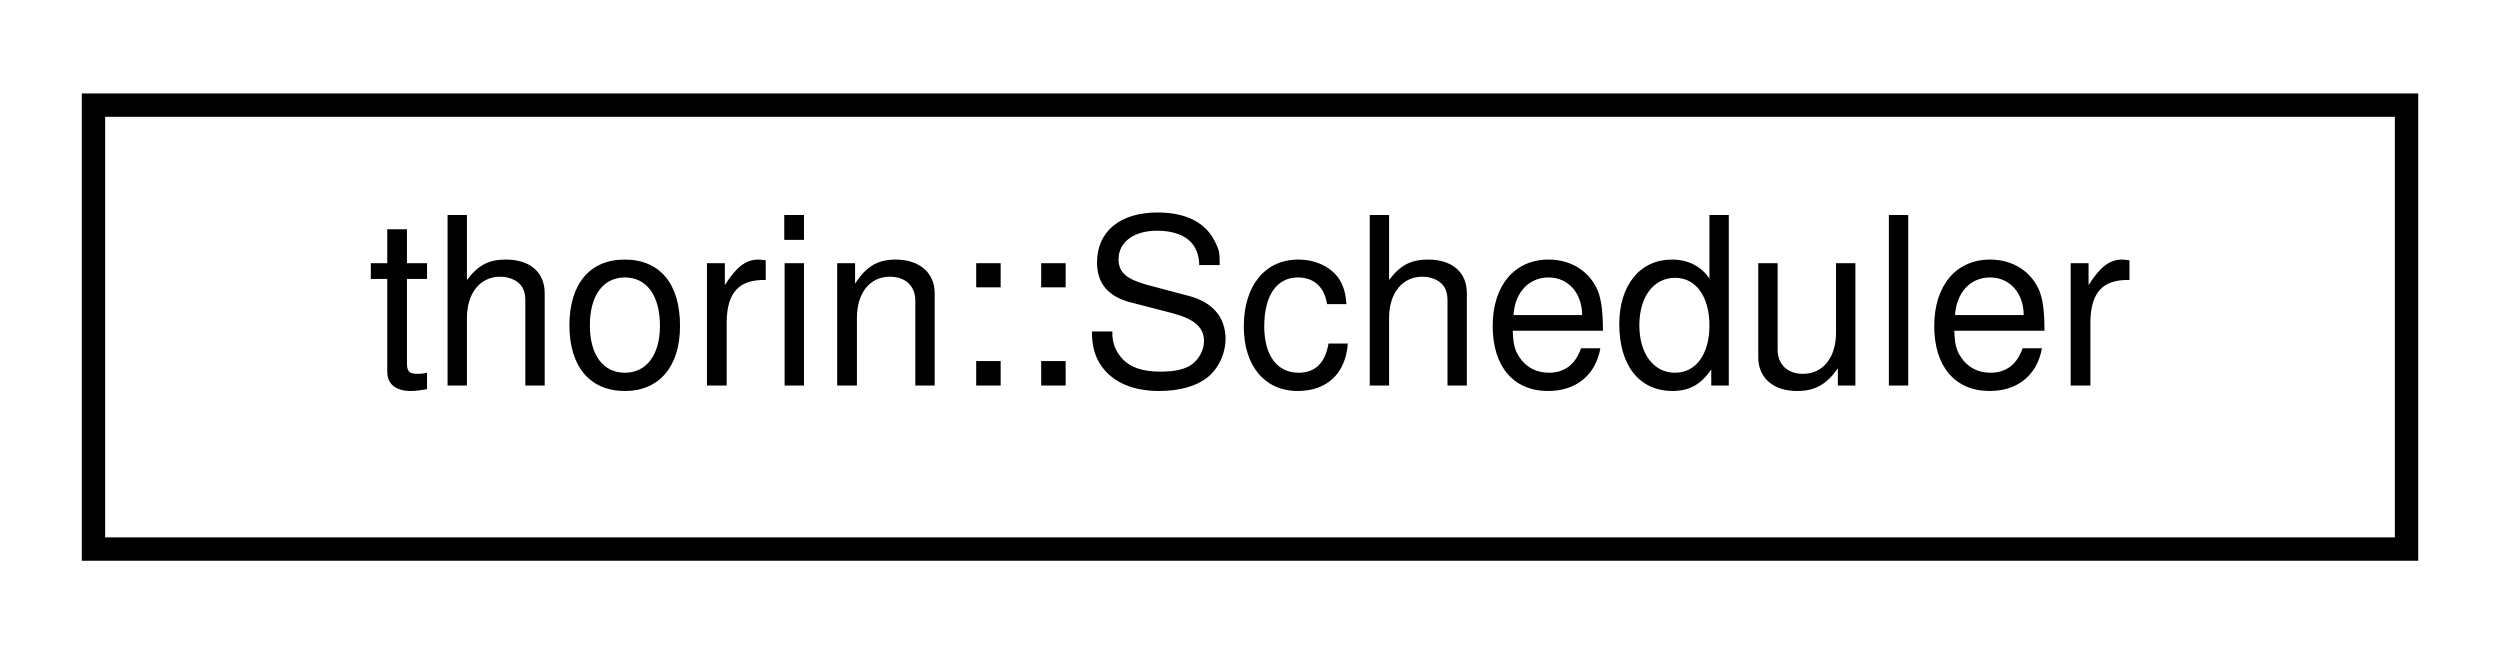
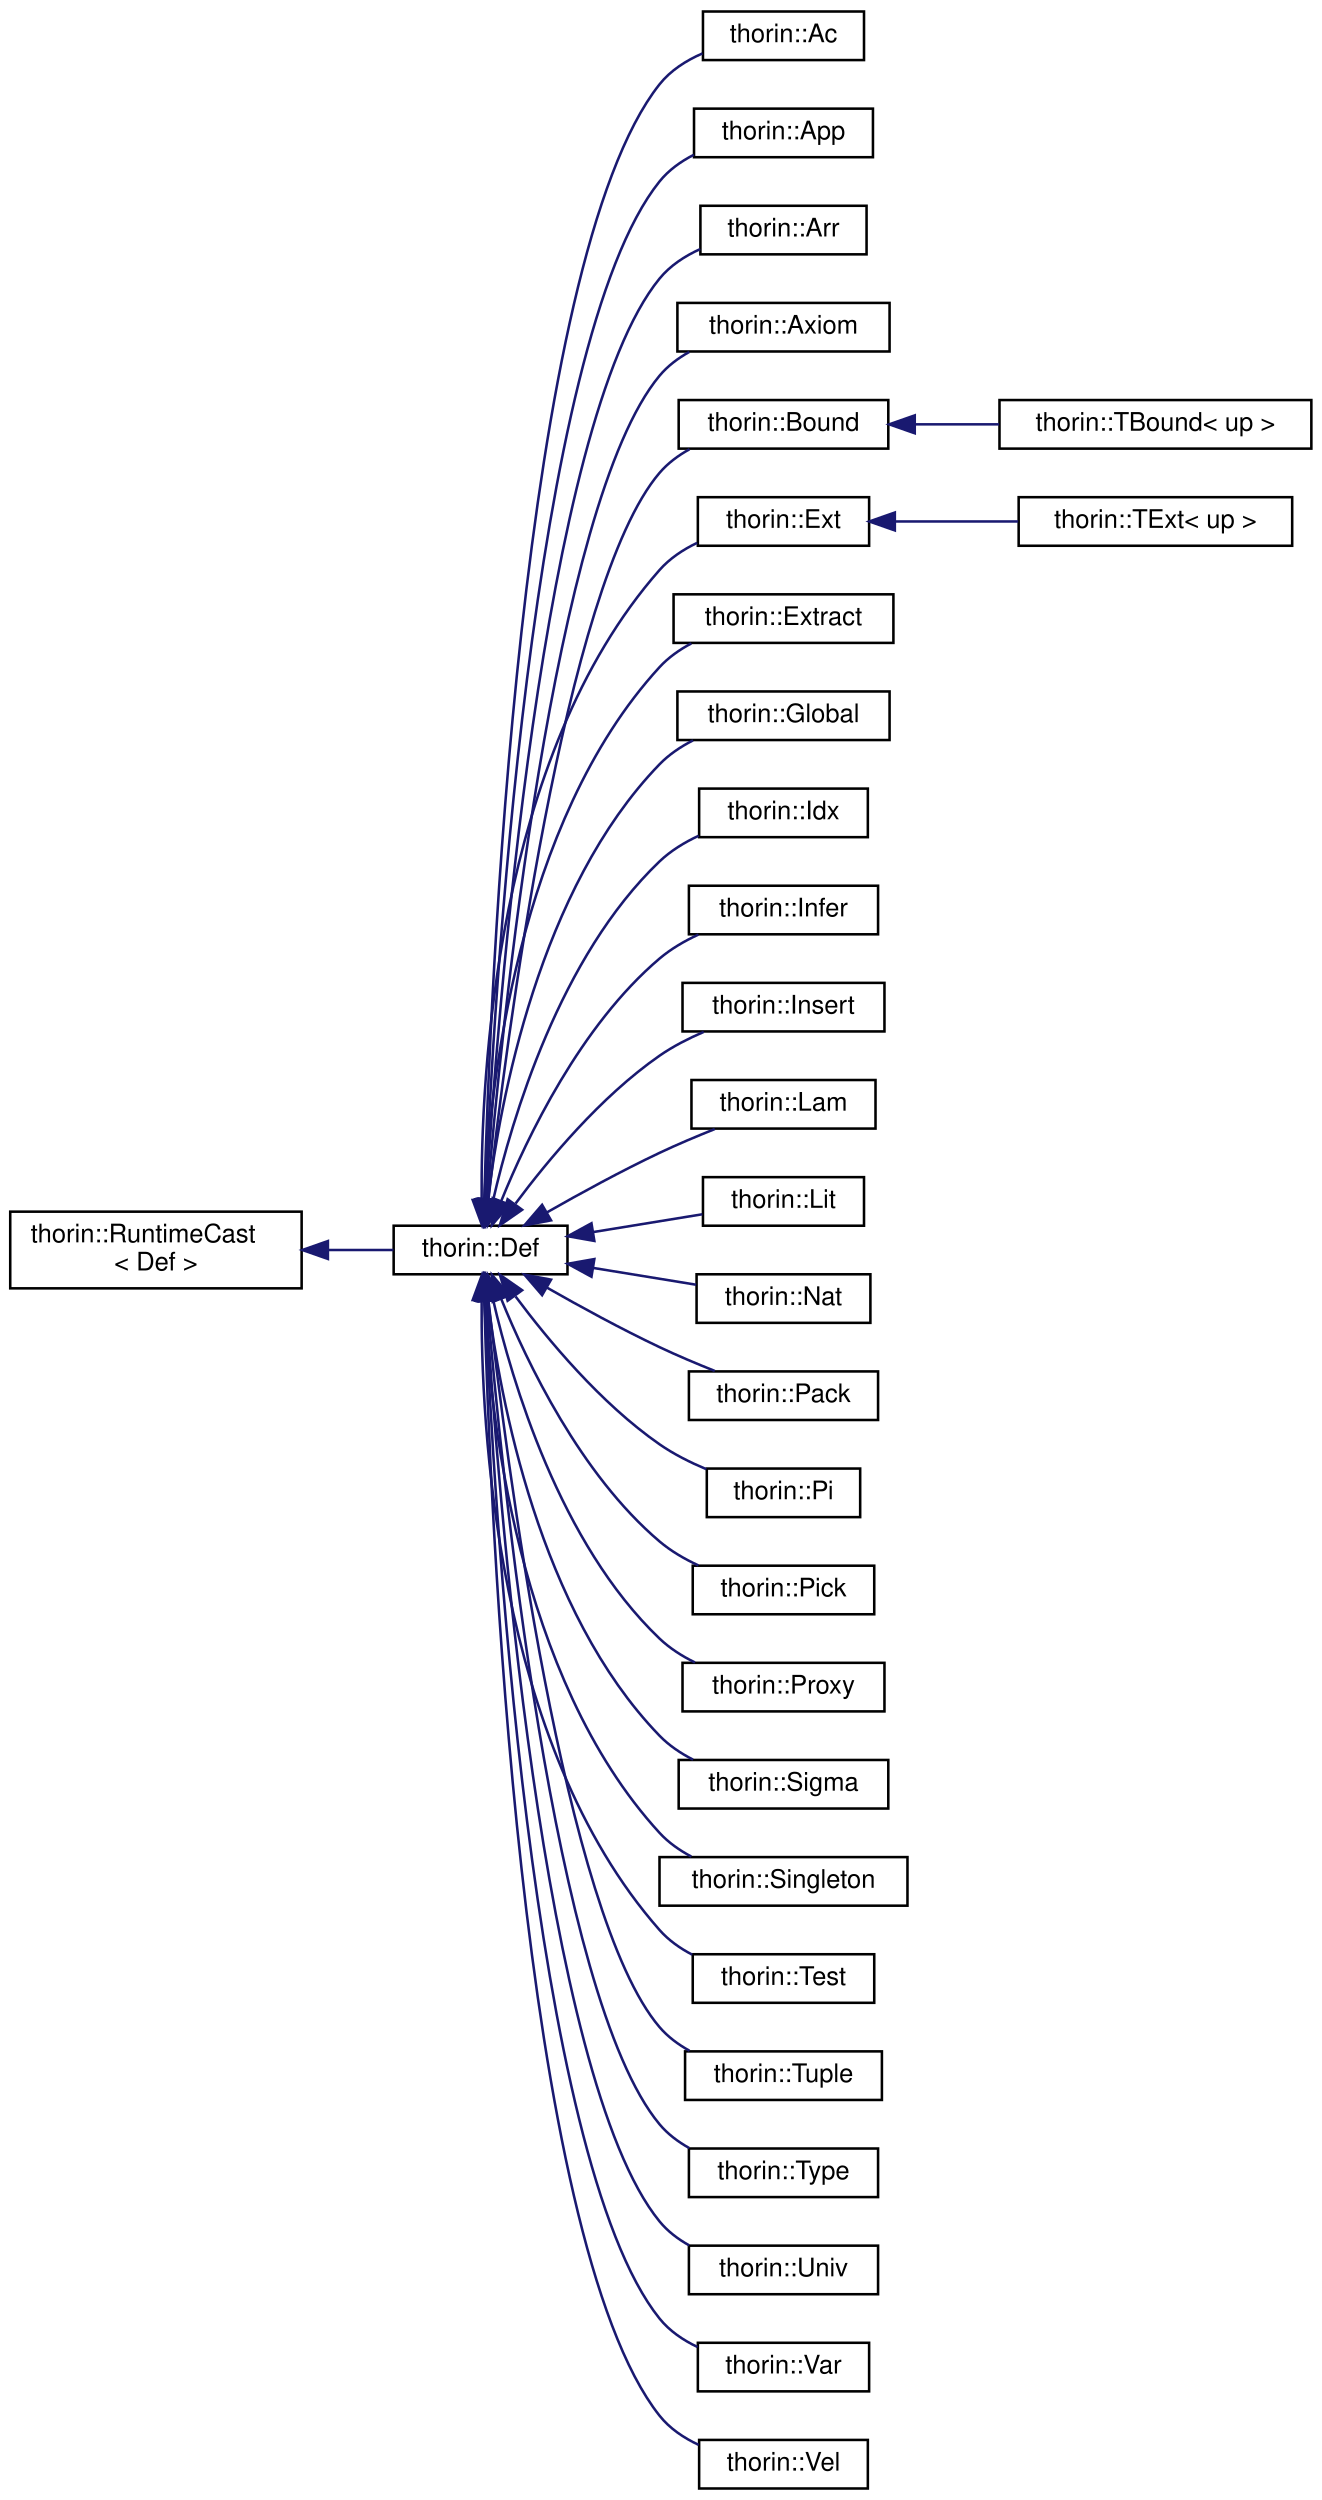
- <svg xmlns="http://www.w3.org/2000/svg" xmlns:xlink="http://www.w3.org/1999/xlink" width="107pt" height="28pt" viewBox="0.00 0.00 107.00 28.00">
-   <g id="graph0" class="graph" transform="scale(1 1) rotate(0) translate(4 24)">
+ <svg xmlns="http://www.w3.org/2000/svg" xmlns:xlink="http://www.w3.org/1999/xlink" width="517pt" height="978pt" viewBox="0.00 0.00 517.00 978.00">
+   <g id="graph0" class="graph" transform="scale(1 1) rotate(0) translate(4 974)">
    <g id="node1" class="node">
      <g id="a_node1">
-         <a xlink:href="classthorin_1_1Scheduler.html" target="_top" xlink:title=" ">
-           <polygon fill="none" stroke="black" points="0,-0.5 0,-19.5 99,-19.5 99,-0.5 0,-0.5" />
-           <text text-anchor="middle" x="49.5" y="-7.5" font-family="Helvetica,sans-Serif" font-size="10.00">thorin::Scheduler</text>
-         </a>
-       </g>
+         <a xlink:href="classthorin_1_1RuntimeCast.html" target="_top" xlink:title=" ">
+           <polygon fill="none" stroke="black" points="0,-470 0,-500 114,-500 114,-470 0,-470" />
+           <text text-anchor="start" x="8" y="-488" font-family="Helvetica,sans-Serif" font-size="10.00">thorin::RuntimeCast</text>
+           <text text-anchor="middle" x="57" y="-477" font-family="Helvetica,sans-Serif" font-size="10.00">&lt; Def &gt;</text>
+         </a>
+       </g>
+     </g>
+     <g id="node2" class="node">
+       <g id="a_node2">
+         <a xlink:href="classthorin_1_1Def.html" target="_top" xlink:title="Base class for all Defs.">
+           <polygon fill="none" stroke="black" points="150,-475.5 150,-494.5 218,-494.5 218,-475.5 150,-475.5" />
+           <text text-anchor="middle" x="184" y="-482.5" font-family="Helvetica,sans-Serif" font-size="10.00">thorin::Def</text>
+         </a>
+       </g>
+     </g>
+     <g id="edge1" class="edge">
+       <path fill="none" stroke="midnightblue" d="M124.31,-485C133.19,-485 141.96,-485 149.91,-485" />
+       <polygon fill="midnightblue" stroke="midnightblue" points="124.28,-481.5 114.28,-485 124.28,-488.5 124.28,-481.5" />
+     </g>
+     <g id="node3" class="node">
+       <g id="a_node3">
+         <a xlink:href="classthorin_1_1Ac.html" target="_top" xlink:title="Constructs a Meet value.">
+           <polygon fill="none" stroke="black" points="271,-950.5 271,-969.5 334,-969.5 334,-950.5 271,-950.5" />
+           <text text-anchor="middle" x="302.5" y="-957.5" font-family="Helvetica,sans-Serif" font-size="10.00">thorin::Ac</text>
+         </a>
+       </g>
+     </g>
+     <g id="edge2" class="edge">
+       <path fill="none" stroke="midnightblue" d="M185.46,-505.21C187.63,-584.31 199.24,-871.92 254,-941 258.3,-946.43 264.39,-950.31 270.78,-953.09" />
+       <polygon fill="midnightblue" stroke="midnightblue" points="188.95,-504.64 185.19,-494.73 181.95,-504.82 188.95,-504.64" />
+     </g>
+     <g id="node4" class="node">
+       <g id="a_node4">
+         <a xlink:href="classthorin_1_1App.html" target="_top" xlink:title=" ">
+           <polygon fill="none" stroke="black" points="267.5,-912.5 267.5,-931.5 337.5,-931.5 337.5,-912.5 267.5,-912.5" />
+           <text text-anchor="middle" x="302.5" y="-919.5" font-family="Helvetica,sans-Serif" font-size="10.00">thorin::App</text>
+         </a>
+       </g>
+     </g>
+     <g id="edge3" class="edge">
+       <path fill="none" stroke="midnightblue" d="M185.75,-504.95C188.95,-579.44 203.6,-840.28 254,-903 257.56,-907.43 262.31,-910.83 267.43,-913.45" />
+       <polygon fill="midnightblue" stroke="midnightblue" points="189.24,-504.5 185.34,-494.65 182.25,-504.78 189.24,-504.5" />
+     </g>
+     <g id="node5" class="node">
+       <g id="a_node5">
+         <a xlink:href="classthorin_1_1Arr.html" target="_top" xlink:title=" ">
+           <polygon fill="none" stroke="black" points="270,-874.5 270,-893.5 335,-893.5 335,-874.5 270,-874.5" />
+           <text text-anchor="middle" x="302.5" y="-881.5" font-family="Helvetica,sans-Serif" font-size="10.00">thorin::Arr</text>
+         </a>
+       </g>
+     </g>
+     <g id="edge4" class="edge">
+       <path fill="none" stroke="midnightblue" d="M186.12,-504.92C190.41,-574.96 207.99,-808.68 254,-865 258.16,-870.09 263.88,-873.83 269.92,-876.56" />
+       <polygon fill="midnightblue" stroke="midnightblue" points="189.6,-504.58 185.52,-494.81 182.61,-504.99 189.6,-504.58" />
+     </g>
+     <g id="node6" class="node">
+       <g id="a_node6">
+         <a xlink:href="classthorin_1_1Axiom.html" target="_top" xlink:title=" ">
+           <polygon fill="none" stroke="black" points="261,-836.5 261,-855.5 344,-855.5 344,-836.5 261,-836.5" />
+           <text text-anchor="middle" x="302.5" y="-843.5" font-family="Helvetica,sans-Serif" font-size="10.00">thorin::Axiom</text>
+         </a>
+       </g>
+     </g>
+     <g id="edge5" class="edge">
+       <path fill="none" stroke="midnightblue" d="M186.56,-505.01C192.05,-570.49 212.39,-777.07 254,-827 257.18,-830.82 261.25,-833.88 265.65,-836.33" />
+       <polygon fill="midnightblue" stroke="midnightblue" points="190.03,-504.49 185.74,-494.8 183.06,-505.05 190.03,-504.49" />
+     </g>
+     <g id="node7" class="node">
+       <g id="a_node7">
+         <a xlink:href="classthorin_1_1Bound.html" target="_top" xlink:title="Common base for TBound.">
+           <polygon fill="none" stroke="black" points="261.5,-798.5 261.5,-817.5 343.5,-817.5 343.5,-798.5 261.5,-798.5" />
+           <text text-anchor="middle" x="302.5" y="-805.5" font-family="Helvetica,sans-Serif" font-size="10.00">thorin::Bound</text>
+         </a>
+       </g>
+     </g>
+     <g id="edge6" class="edge">
+       <path fill="none" stroke="midnightblue" d="M187.08,-504.72C193.81,-564.99 216.69,-745.31 254,-789 257.23,-792.78 261.32,-795.82 265.74,-798.26" />
+       <polygon fill="midnightblue" stroke="midnightblue" points="190.55,-504.19 185.98,-494.63 183.59,-504.95 190.55,-504.19" />
+     </g>
+     <g id="node9" class="node">
+       <g id="a_node9">
+         <a xlink:href="classthorin_1_1Ext.html" target="_top" xlink:title="Common base for TExtremum.">
+           <polygon fill="none" stroke="black" points="269,-760.5 269,-779.5 336,-779.5 336,-760.5 269,-760.5" />
+           <text text-anchor="middle" x="302.5" y="-767.5" font-family="Helvetica,sans-Serif" font-size="10.00">thorin::Ext</text>
+         </a>
+       </g>
+     </g>
+     <g id="edge8" class="edge">
+       <path fill="none" stroke="midnightblue" d="M184.42,-504.66C184.07,-552.82 189.78,-678.08 254,-751 257.99,-755.53 263.21,-759 268.73,-761.64" />
+       <polygon fill="midnightblue" stroke="midnightblue" points="187.92,-504.69 184.59,-494.63 180.92,-504.57 187.92,-504.69" />
+     </g>
+     <g id="node11" class="node">
+       <g id="a_node11">
+         <a xlink:href="classthorin_1_1Extract.html" target="_top" xlink:title="Extracts from a Sigma or Arr-typed Extract::tuple the element at position Extract::index.">
+           <polygon fill="none" stroke="black" points="259.5,-722.5 259.5,-741.5 345.5,-741.5 345.5,-722.5 259.5,-722.5" />
+           <text text-anchor="middle" x="302.5" y="-729.5" font-family="Helvetica,sans-Serif" font-size="10.00">thorin::Extract</text>
+         </a>
+       </g>
+     </g>
+     <g id="edge10" class="edge">
+       <path fill="none" stroke="midnightblue" d="M185.46,-504.72C187.52,-548.01 198.32,-652.28 254,-713 257.48,-716.8 261.82,-719.85 266.46,-722.3" />
+       <polygon fill="midnightblue" stroke="midnightblue" points="188.96,-504.52 185.09,-494.66 181.96,-504.78 188.96,-504.52" />
+     </g>
+     <g id="node12" class="node">
+       <g id="a_node12">
+         <a xlink:href="classthorin_1_1Global.html" target="_top" xlink:title=" ">
+           <polygon fill="none" stroke="black" points="261,-684.5 261,-703.5 344,-703.5 344,-684.5 261,-684.5" />
+           <text text-anchor="middle" x="302.5" y="-691.5" font-family="Helvetica,sans-Serif" font-size="10.00">thorin::Global</text>
+         </a>
+       </g>
+     </g>
+     <g id="edge11" class="edge">
+       <path fill="none" stroke="midnightblue" d="M186.92,-505C191.59,-543.03 206.88,-626.34 254,-675 257.71,-678.83 262.29,-681.91 267.12,-684.37" />
+       <polygon fill="midnightblue" stroke="midnightblue" points="190.36,-504.29 185.78,-494.74 183.4,-505.06 190.36,-504.29" />
+     </g>
+     <g id="node13" class="node">
+       <g id="a_node13">
+         <a xlink:href="classthorin_1_1Idx.html" target="_top" xlink:title="A built-in constant of type .Nat -&gt; *.">
+           <polygon fill="none" stroke="black" points="269.5,-646.5 269.5,-665.5 335.5,-665.5 335.5,-646.5 269.5,-646.5" />
+           <text text-anchor="middle" x="302.5" y="-653.5" font-family="Helvetica,sans-Serif" font-size="10.00">thorin::Idx</text>
+         </a>
+       </g>
+     </g>
+     <g id="edge12" class="edge">
+       <path fill="none" stroke="midnightblue" d="M188.91,-504.49C196.25,-536.35 215.01,-599.75 254,-637 258.37,-641.17 263.77,-644.47 269.34,-647.06" />
+       <polygon fill="midnightblue" stroke="midnightblue" points="192.31,-503.67 186.77,-494.64 185.47,-505.15 192.31,-503.67" />
+     </g>
+     <g id="node14" class="node">
+       <g id="a_node14">
+         <a xlink:href="classthorin_1_1Infer.html" target="_top" xlink:title="This node is a hole in the IR that is inferred by its context later on.">
+           <polygon fill="none" stroke="black" points="265.5,-608.5 265.5,-627.5 339.5,-627.5 339.5,-608.5 265.5,-608.5" />
+           <text text-anchor="middle" x="302.5" y="-615.5" font-family="Helvetica,sans-Serif" font-size="10.00">thorin::Infer</text>
+         </a>
+       </g>
+     </g>
+     <g id="edge13" class="edge">
+       <path fill="none" stroke="midnightblue" d="M192.08,-504.15C202.22,-529.15 223.13,-572.81 254,-599 258.47,-602.79 263.79,-605.89 269.23,-608.4" />
+       <polygon fill="midnightblue" stroke="midnightblue" points="195.28,-502.73 188.4,-494.68 188.76,-505.27 195.28,-502.73" />
+     </g>
+     <g id="node15" class="node">
+       <g id="a_node15">
+         <a xlink:href="classthorin_1_1Insert.html" target="_top" xlink:title="Creates a new Tuple / Pack by inserting Insert::value at position Insert::index into Insert::tuple.">
+           <polygon fill="none" stroke="black" points="263,-570.5 263,-589.5 342,-589.5 342,-570.5 263,-570.5" />
+           <text text-anchor="middle" x="302.5" y="-577.5" font-family="Helvetica,sans-Serif" font-size="10.00">thorin::Insert</text>
+         </a>
+       </g>
+     </g>
+     <g id="edge14" class="edge">
+       <path fill="none" stroke="midnightblue" d="M197.68,-503.17C210.29,-520.09 231.03,-545.05 254,-561 259.25,-564.65 265.31,-567.75 271.3,-570.32" />
+       <polygon fill="midnightblue" stroke="midnightblue" points="200.25,-500.74 191.55,-494.7 194.58,-504.85 200.25,-500.74" />
+     </g>
+     <g id="node16" class="node">
+       <g id="a_node16">
+         <a xlink:href="classthorin_1_1Lam.html" target="_top" xlink:title=" ">
+           <polygon fill="none" stroke="black" points="266.5,-532.5 266.5,-551.5 338.5,-551.5 338.5,-532.5 266.5,-532.5" />
+           <text text-anchor="middle" x="302.5" y="-539.5" font-family="Helvetica,sans-Serif" font-size="10.00">thorin::Lam</text>
+         </a>
+       </g>
+     </g>
+     <g id="edge15" class="edge">
+       <path fill="none" stroke="midnightblue" d="M209.94,-499.71C222.89,-507.09 239.08,-515.94 254,-523 260.9,-526.27 268.53,-529.48 275.61,-532.31" />
+       <polygon fill="midnightblue" stroke="midnightblue" points="211.57,-496.6 201.16,-494.64 208.07,-502.67 211.57,-496.6" />
+     </g>
+     <g id="node17" class="node">
+       <g id="a_node17">
+         <a xlink:href="classthorin_1_1Lit.html" target="_top" xlink:title=" ">
+           <polygon fill="none" stroke="black" points="271,-494.5 271,-513.5 334,-513.5 334,-494.5 271,-494.5" />
+           <text text-anchor="middle" x="302.5" y="-501.5" font-family="Helvetica,sans-Serif" font-size="10.00">thorin::Lit</text>
+         </a>
+       </g>
+     </g>
+     <g id="edge16" class="edge">
+       <path fill="none" stroke="midnightblue" d="M228.1,-492.03C242.26,-494.34 257.69,-496.86 270.74,-498.98" />
+       <polygon fill="midnightblue" stroke="midnightblue" points="228.51,-488.55 218.07,-490.39 227.38,-495.46 228.51,-488.55" />
+     </g>
+     <g id="node18" class="node">
+       <g id="a_node18">
+         <a xlink:href="classthorin_1_1Nat.html" target="_top" xlink:title=" ">
+           <polygon fill="none" stroke="black" points="268.5,-456.5 268.5,-475.5 336.5,-475.5 336.5,-456.5 268.5,-456.5" />
+           <text text-anchor="middle" x="302.5" y="-463.5" font-family="Helvetica,sans-Serif" font-size="10.00">thorin::Nat</text>
+         </a>
+       </g>
+     </g>
+     <g id="edge17" class="edge">
+       <path fill="none" stroke="midnightblue" d="M227.99,-477.99C241.32,-475.82 255.79,-473.45 268.34,-471.41" />
+       <polygon fill="midnightblue" stroke="midnightblue" points="227.38,-474.54 218.07,-479.61 228.51,-481.45 227.38,-474.54" />
+     </g>
+     <g id="node19" class="node">
+       <g id="a_node19">
+         <a xlink:href="classthorin_1_1Pack.html" target="_top" xlink:title=" ">
+           <polygon fill="none" stroke="black" points="265.5,-418.5 265.5,-437.5 339.5,-437.5 339.5,-418.5 265.5,-418.5" />
+           <text text-anchor="middle" x="302.5" y="-425.5" font-family="Helvetica,sans-Serif" font-size="10.00">thorin::Pack</text>
+         </a>
+       </g>
+     </g>
+     <g id="edge18" class="edge">
+       <path fill="none" stroke="midnightblue" d="M209.94,-470.29C222.89,-462.91 239.08,-454.06 254,-447 260.9,-443.73 268.53,-440.52 275.61,-437.69" />
+       <polygon fill="midnightblue" stroke="midnightblue" points="208.07,-467.33 201.16,-475.36 211.57,-473.4 208.07,-467.33" />
+     </g>
+     <g id="node20" class="node">
+       <g id="a_node20">
+         <a xlink:href="classthorin_1_1Pi.html" target="_top" xlink:title="A function type AKA Pi type.">
+           <polygon fill="none" stroke="black" points="272.5,-380.5 272.5,-399.5 332.5,-399.5 332.5,-380.5 272.5,-380.5" />
+           <text text-anchor="middle" x="302.5" y="-387.5" font-family="Helvetica,sans-Serif" font-size="10.00">thorin::Pi</text>
+         </a>
+       </g>
+     </g>
+     <g id="edge19" class="edge">
+       <path fill="none" stroke="midnightblue" d="M197.68,-466.83C210.29,-449.91 231.03,-424.95 254,-409 259.54,-405.15 265.98,-401.91 272.3,-399.26" />
+       <polygon fill="midnightblue" stroke="midnightblue" points="194.58,-465.15 191.55,-475.3 200.25,-469.26 194.58,-465.15" />
+     </g>
+     <g id="node21" class="node">
+       <g id="a_node21">
+         <a xlink:href="classthorin_1_1Pick.html" target="_top" xlink:title="Picks the aspect of a Meet [value](Pick::value) by its [type](Def::type).">
+           <polygon fill="none" stroke="black" points="267,-342.5 267,-361.5 338,-361.5 338,-342.5 267,-342.5" />
+           <text text-anchor="middle" x="302.5" y="-349.5" font-family="Helvetica,sans-Serif" font-size="10.00">thorin::Pick</text>
+         </a>
+       </g>
+     </g>
+     <g id="edge20" class="edge">
+       <path fill="none" stroke="midnightblue" d="M192.08,-465.85C202.22,-440.85 223.13,-397.19 254,-371 258.47,-367.21 263.79,-364.11 269.23,-361.6" />
+       <polygon fill="midnightblue" stroke="midnightblue" points="188.76,-464.73 188.4,-475.32 195.28,-467.27 188.76,-464.73" />
+     </g>
+     <g id="node22" class="node">
+       <g id="a_node22">
+         <a xlink:href="classthorin_1_1Proxy.html" target="_top" xlink:title=" ">
+           <polygon fill="none" stroke="black" points="263,-304.5 263,-323.5 342,-323.5 342,-304.5 263,-304.5" />
+           <text text-anchor="middle" x="302.5" y="-311.5" font-family="Helvetica,sans-Serif" font-size="10.00">thorin::Proxy</text>
+         </a>
+       </g>
+     </g>
+     <g id="edge21" class="edge">
+       <path fill="none" stroke="midnightblue" d="M188.91,-465.51C196.25,-433.65 215.01,-370.25 254,-333 257.98,-329.2 262.82,-326.12 267.87,-323.64" />
+       <polygon fill="midnightblue" stroke="midnightblue" points="185.47,-464.85 186.77,-475.36 192.31,-466.33 185.47,-464.85" />
+     </g>
+     <g id="node23" class="node">
+       <g id="a_node23">
+         <a xlink:href="classthorin_1_1Sigma.html" target="_top" xlink:title=" ">
+           <polygon fill="none" stroke="black" points="261.5,-266.5 261.5,-285.5 343.5,-285.5 343.5,-266.5 261.5,-266.5" />
+           <text text-anchor="middle" x="302.5" y="-273.5" font-family="Helvetica,sans-Serif" font-size="10.00">thorin::Sigma</text>
+         </a>
+       </g>
+     </g>
+     <g id="edge22" class="edge">
+       <path fill="none" stroke="midnightblue" d="M186.92,-465C191.59,-426.97 206.88,-343.66 254,-295 257.71,-291.17 262.29,-288.09 267.12,-285.63" />
+       <polygon fill="midnightblue" stroke="midnightblue" points="183.4,-464.94 185.78,-475.26 190.36,-465.71 183.4,-464.94" />
+     </g>
+     <g id="node24" class="node">
+       <g id="a_node24">
+         <a xlink:href="classthorin_1_1Singleton.html" target="_top" xlink:title="A singleton wraps a type into a higher order type.">
+           <polygon fill="none" stroke="black" points="254,-228.5 254,-247.5 351,-247.5 351,-228.5 254,-228.5" />
+           <text text-anchor="middle" x="302.5" y="-235.5" font-family="Helvetica,sans-Serif" font-size="10.00">thorin::Singleton</text>
+         </a>
+       </g>
+     </g>
+     <g id="edge23" class="edge">
+       <path fill="none" stroke="midnightblue" d="M185.46,-465.28C187.52,-421.99 198.32,-317.72 254,-257 257.48,-253.2 261.82,-250.15 266.46,-247.7" />
+       <polygon fill="midnightblue" stroke="midnightblue" points="181.96,-465.22 185.09,-475.34 188.96,-465.48 181.96,-465.22" />
+     </g>
+     <g id="node25" class="node">
+       <g id="a_node25">
+         <a xlink:href="classthorin_1_1Test.html" target="_top" xlink:title="test value, probe, match, clash tests whether value currently holds type [probe](Test::probe).">
+           <polygon fill="none" stroke="black" points="267,-190.5 267,-209.5 338,-209.5 338,-190.5 267,-190.5" />
+           <text text-anchor="middle" x="302.5" y="-197.5" font-family="Helvetica,sans-Serif" font-size="10.00">thorin::Test</text>
+         </a>
+       </g>
+     </g>
+     <g id="edge24" class="edge">
+       <path fill="none" stroke="midnightblue" d="M184.42,-465.34C184.07,-417.18 189.78,-291.92 254,-219 257.52,-215 262,-211.83 266.8,-209.33" />
+       <polygon fill="midnightblue" stroke="midnightblue" points="180.92,-465.43 184.59,-475.37 187.92,-465.31 180.92,-465.43" />
+     </g>
+     <g id="node26" class="node">
+       <g id="a_node26">
+         <a xlink:href="classthorin_1_1Tuple.html" target="_top" xlink:title="Data constructor for a Sigma.">
+           <polygon fill="none" stroke="black" points="264,-152.5 264,-171.5 341,-171.5 341,-152.5 264,-152.5" />
+           <text text-anchor="middle" x="302.5" y="-159.5" font-family="Helvetica,sans-Serif" font-size="10.00">thorin::Tuple</text>
+         </a>
+       </g>
+     </g>
+     <g id="edge25" class="edge">
+       <path fill="none" stroke="midnightblue" d="M187.08,-465.28C193.81,-405.01 216.69,-224.69 254,-181 257.23,-177.22 261.32,-174.18 265.74,-171.74" />
+       <polygon fill="midnightblue" stroke="midnightblue" points="183.59,-465.05 185.98,-475.37 190.55,-465.81 183.59,-465.05" />
+     </g>
+     <g id="node27" class="node">
+       <g id="a_node27">
+         <a xlink:href="classthorin_1_1Type.html" target="_top" xlink:title=" ">
+           <polygon fill="none" stroke="black" points="265.5,-114.5 265.5,-133.5 339.5,-133.5 339.5,-114.5 265.5,-114.5" />
+           <text text-anchor="middle" x="302.5" y="-121.5" font-family="Helvetica,sans-Serif" font-size="10.00">thorin::Type</text>
+         </a>
+       </g>
+     </g>
+     <g id="edge26" class="edge">
+       <path fill="none" stroke="midnightblue" d="M186.56,-464.99C192.05,-399.51 212.39,-192.93 254,-143 257.18,-139.18 261.25,-136.12 265.65,-133.67" />
+       <polygon fill="midnightblue" stroke="midnightblue" points="183.06,-464.95 185.74,-475.2 190.03,-465.51 183.06,-464.95" />
+     </g>
+     <g id="node28" class="node">
+       <g id="a_node28">
+         <a xlink:href="classthorin_1_1Univ.html" target="_top" xlink:title=" ">
+           <polygon fill="none" stroke="black" points="265.5,-76.5 265.5,-95.5 339.5,-95.5 339.5,-76.5 265.5,-76.5" />
+           <text text-anchor="middle" x="302.5" y="-83.5" font-family="Helvetica,sans-Serif" font-size="10.00">thorin::Univ</text>
+         </a>
+       </g>
+     </g>
+     <g id="edge27" class="edge">
+       <path fill="none" stroke="midnightblue" d="M186.12,-465.08C190.41,-395.04 207.99,-161.32 254,-105 257.15,-101.15 261.19,-98.07 265.59,-95.62" />
+       <polygon fill="midnightblue" stroke="midnightblue" points="182.61,-465.01 185.52,-475.19 189.6,-465.42 182.61,-465.01" />
+     </g>
+     <g id="node29" class="node">
+       <g id="a_node29">
+         <a xlink:href="classthorin_1_1Var.html" target="_top" xlink:title=" ">
+           <polygon fill="none" stroke="black" points="269,-38.5 269,-57.5 336,-57.5 336,-38.5 269,-38.5" />
+           <text text-anchor="middle" x="302.5" y="-45.5" font-family="Helvetica,sans-Serif" font-size="10.00">thorin::Var</text>
+         </a>
+       </g>
+     </g>
+     <g id="edge28" class="edge">
+       <path fill="none" stroke="midnightblue" d="M185.75,-465.05C188.95,-390.56 203.6,-129.72 254,-67 257.89,-62.15 263.21,-58.54 268.88,-55.84" />
+       <polygon fill="midnightblue" stroke="midnightblue" points="182.25,-465.22 185.34,-475.35 189.24,-465.5 182.25,-465.22" />
+     </g>
+     <g id="node30" class="node">
+       <g id="a_node30">
+         <a xlink:href="classthorin_1_1Vel.html" target="_top" xlink:title="Constructs a Join value.">
+           <polygon fill="none" stroke="black" points="269.5,-0.5 269.5,-19.5 335.5,-19.5 335.5,-0.5 269.5,-0.5" />
+           <text text-anchor="middle" x="302.5" y="-7.5" font-family="Helvetica,sans-Serif" font-size="10.00">thorin::Vel</text>
+         </a>
+       </g>
+     </g>
+     <g id="edge29" class="edge">
+       <path fill="none" stroke="midnightblue" d="M185.46,-464.79C187.63,-385.69 199.24,-98.08 254,-29 257.97,-23.99 263.47,-20.29 269.31,-17.57" />
+       <polygon fill="midnightblue" stroke="midnightblue" points="181.95,-465.18 185.19,-475.27 188.95,-465.36 181.95,-465.18" />
+     </g>
+     <g id="node8" class="node">
+       <g id="a_node8">
+         <a xlink:href="classthorin_1_1TBound.html" target="_top" xlink:title="Specific Bound depending on up.">
+           <polygon fill="none" stroke="black" points="387,-798.5 387,-817.5 509,-817.5 509,-798.5 387,-798.5" />
+           <text text-anchor="middle" x="448" y="-805.5" font-family="Helvetica,sans-Serif" font-size="10.00">thorin::TBound&lt; up &gt;</text>
+         </a>
+       </g>
+     </g>
+     <g id="edge7" class="edge">
+       <path fill="none" stroke="midnightblue" d="M354.16,-808C364.74,-808 375.98,-808 386.86,-808" />
+       <polygon fill="midnightblue" stroke="midnightblue" points="353.85,-804.5 343.85,-808 353.85,-811.5 353.85,-804.5" />
+     </g>
+     <g id="node10" class="node">
+       <g id="a_node10">
+         <a xlink:href="classthorin_1_1TExt.html" target="_top" xlink:title="Extremum. Either Top (up) or Bottom.">
+           <polygon fill="none" stroke="black" points="394.5,-760.5 394.5,-779.5 501.5,-779.5 501.5,-760.5 394.5,-760.5" />
+           <text text-anchor="middle" x="448" y="-767.5" font-family="Helvetica,sans-Serif" font-size="10.00">thorin::TExt&lt; up &gt;</text>
+         </a>
+       </g>
+     </g>
+     <g id="edge9" class="edge">
+       <path fill="none" stroke="midnightblue" d="M346.15,-770C361.27,-770 378.45,-770 394.3,-770" />
+       <polygon fill="midnightblue" stroke="midnightblue" points="346.06,-766.5 336.06,-770 346.06,-773.5 346.06,-766.5" />
    </g>
  </g>
</svg>
